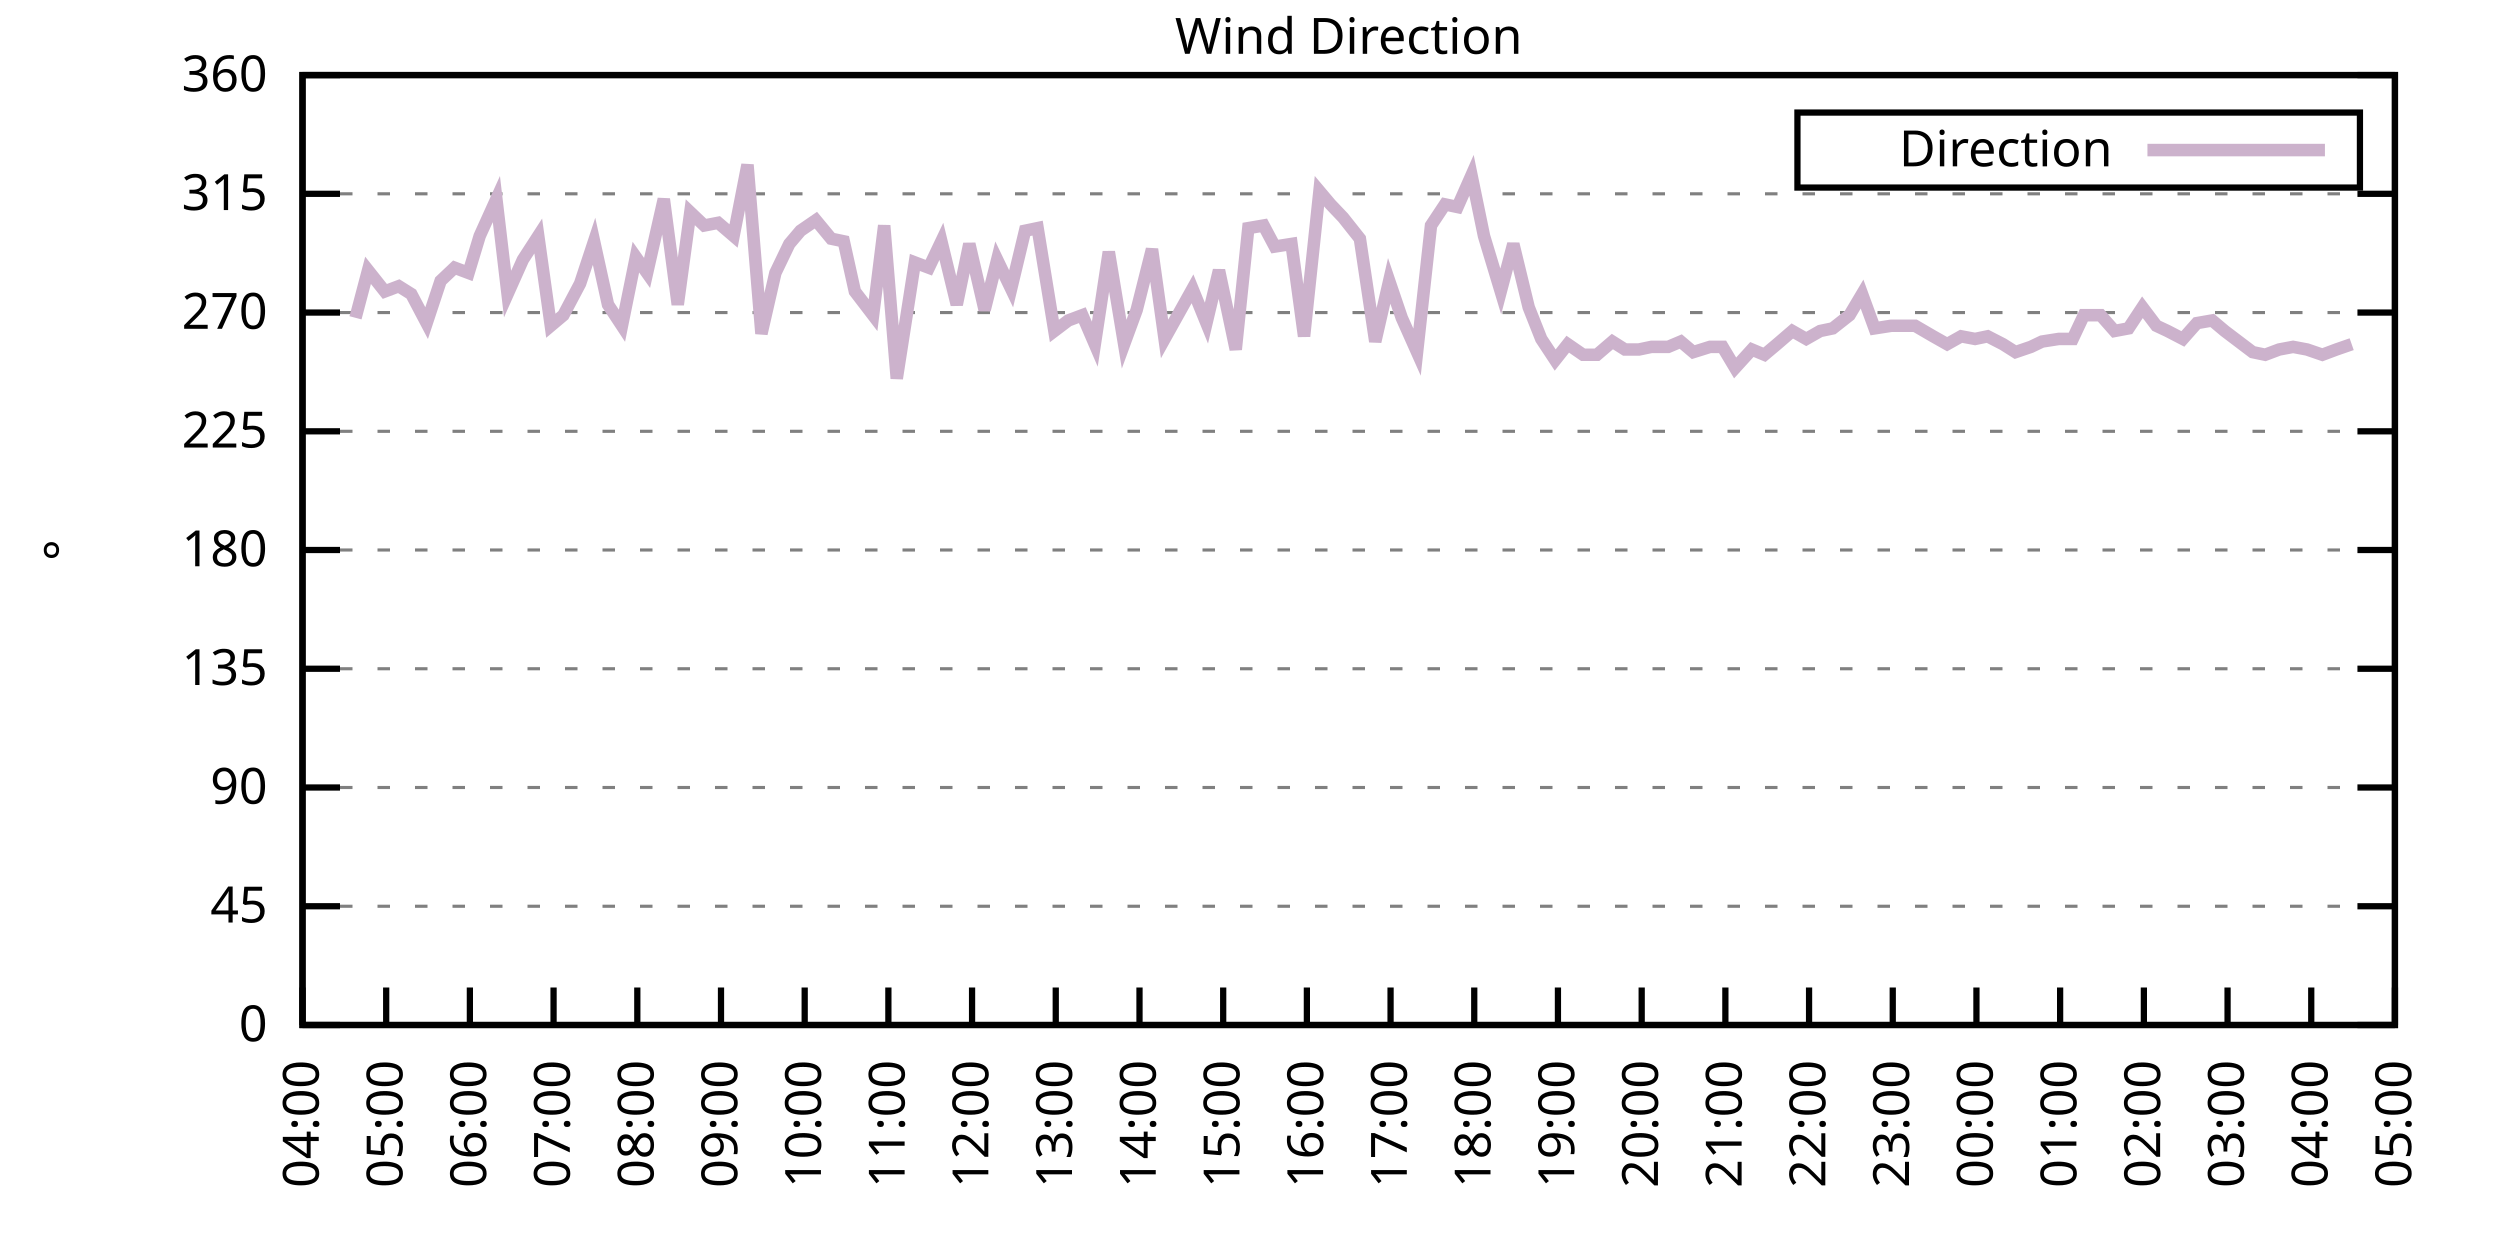
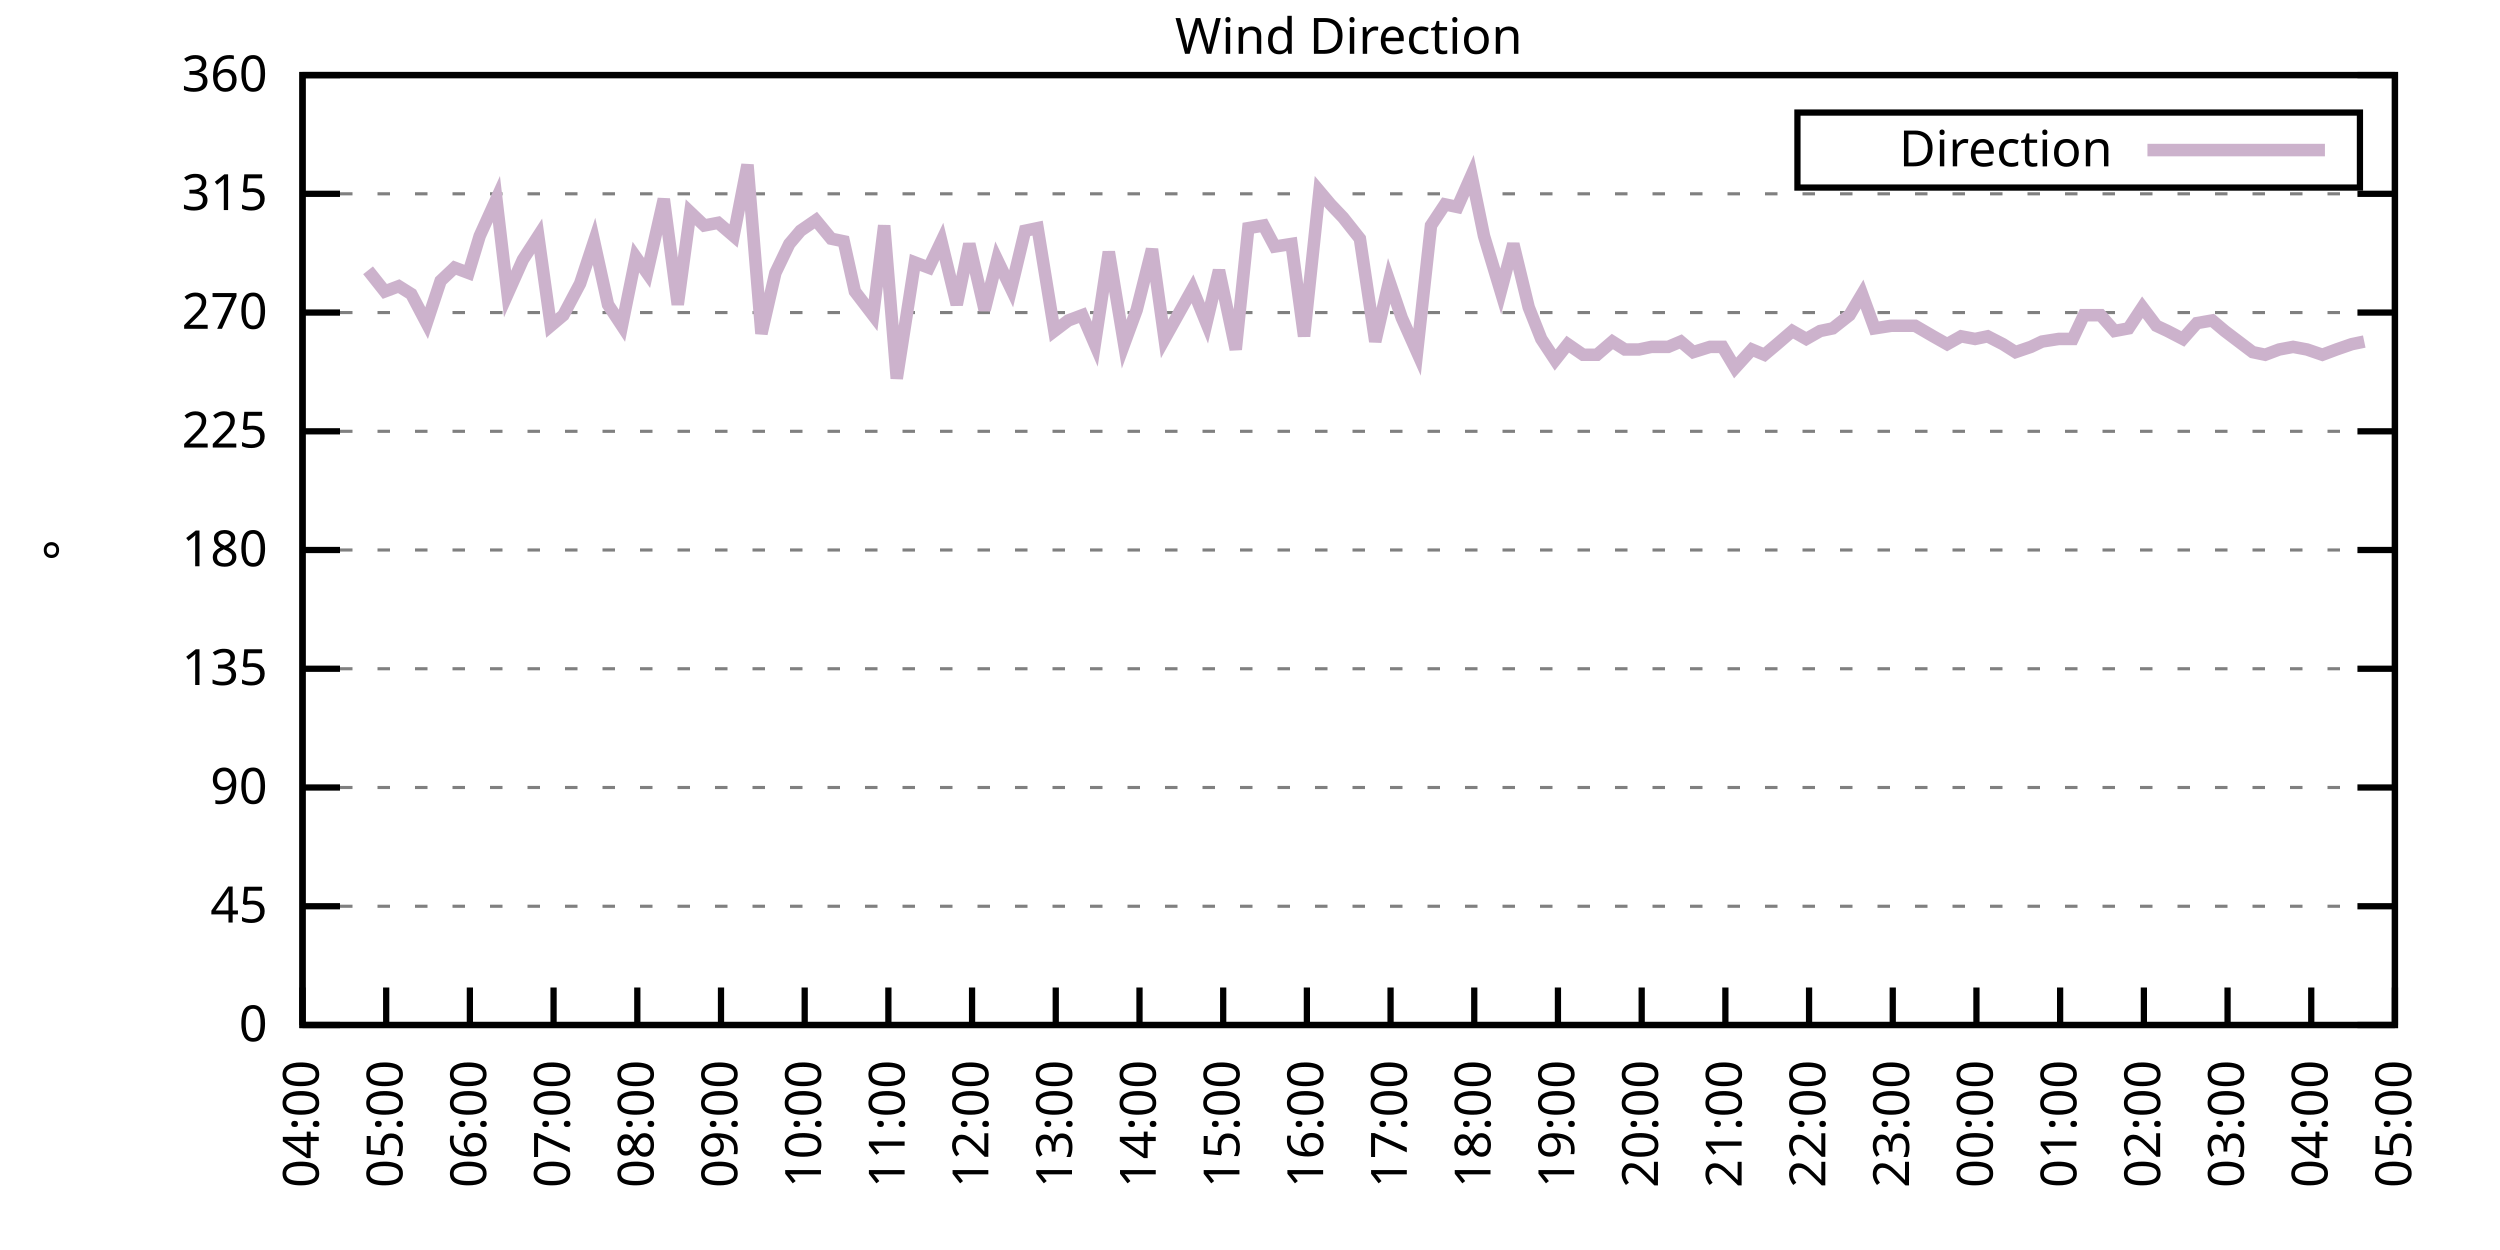
<svg xmlns="http://www.w3.org/2000/svg" xmlns:xlink="http://www.w3.org/1999/xlink" width="400" height="200" viewBox="0 0 400 200">
  <g id="gnuplot_canvas">
    <rect x="0" y="0" width="400" height="200" fill="none" />
    <defs>
      <circle id="gpDot" r="0.5" stroke-width="0.5" stroke="currentColor" />
      <path id="gpPt0" stroke-width="0.333" stroke="currentColor" d="M-1,0 h2 M0,-1 v2" />
      <path id="gpPt1" stroke-width="0.333" stroke="currentColor" d="M-1,-1 L1,1 M1,-1 L-1,1" />
      <path id="gpPt2" stroke-width="0.333" stroke="currentColor" d="M-1,0 L1,0 M0,-1 L0,1 M-1,-1 L1,1 M-1,1 L1,-1" />
      <rect id="gpPt3" stroke-width="0.333" stroke="currentColor" x="-1" y="-1" width="2" height="2" />
      <rect id="gpPt4" stroke-width="0.333" stroke="currentColor" fill="currentColor" x="-1" y="-1" width="2" height="2" />
      <circle id="gpPt5" stroke-width="0.333" stroke="currentColor" cx="0" cy="0" r="1" />
      <use xlink:href="#gpPt5" id="gpPt6" fill="currentColor" stroke="none" />
      <path id="gpPt7" stroke-width="0.333" stroke="currentColor" d="M0,-1.33 L-1.33,0.67 L1.33,0.67 z" />
      <use xlink:href="#gpPt7" id="gpPt8" fill="currentColor" stroke="none" />
      <use xlink:href="#gpPt7" id="gpPt9" stroke="currentColor" transform="rotate(180)" />
      <use xlink:href="#gpPt9" id="gpPt10" fill="currentColor" stroke="none" />
      <use xlink:href="#gpPt3" id="gpPt11" stroke="currentColor" transform="rotate(45)" />
      <use xlink:href="#gpPt11" id="gpPt12" fill="currentColor" stroke="none" />
      <path id="gpPt13" stroke-width="0.333" stroke="currentColor" d="M0,1.330 L1.265,0.411 L0.782,-1.067 L-0.782,-1.076 L-1.265,0.411 z" />
      <use xlink:href="#gpPt13" id="gpPt14" fill="currentColor" stroke="none" />
      <filter id="textbox" filterUnits="objectBoundingBox" x="0" y="0" height="1" width="1">
        <feFlood flood-color="white" flood-opacity="1" result="bgnd" />
        <feComposite in="SourceGraphic" in2="bgnd" operator="atop" />
      </filter>
      <filter id="greybox" filterUnits="objectBoundingBox" x="0" y="0" height="1" width="1">
        <feFlood flood-color="lightgrey" flood-opacity="1" result="grey" />
        <feComposite in="SourceGraphic" in2="grey" operator="atop" />
      </filter>
    </defs>
    <g fill="none" color="white" stroke="currentColor" stroke-width="1.00" stroke-linecap="butt" stroke-linejoin="miter">
</g>
    <g fill="none" color="black" stroke="currentColor" stroke-width="1.00" stroke-linecap="butt" stroke-linejoin="miter">
      <g stroke="none" shape-rendering="crispEdges">
        <polygon fill="rgb(255, 255, 255)" points="48.40,164.00 383.18,164.00 383.18,12.02 48.40,12.02 " />
      </g>
    </g>
    <g fill="none" color="black" stroke="currentColor" stroke-width="1.00" stroke-linecap="butt" stroke-linejoin="miter">
</g>
    <g fill="none" color="black" stroke="black" stroke-width="0.50" stroke-linecap="butt" stroke-linejoin="miter">
</g>
    <g fill="none" color="gray" stroke="currentColor" stroke-width="0.50" stroke-linecap="butt" stroke-linejoin="miter">
      <path stroke="gray" stroke-dasharray="2,4" class="gridline" d="M48.40,164.00 L383.19,164.00  " />
    </g>
    <g fill="none" color="gray" stroke="gray" stroke-width="1.00" stroke-linecap="butt" stroke-linejoin="miter">
</g>
    <g fill="none" color="black" stroke="currentColor" stroke-width="1.00" stroke-linecap="butt" stroke-linejoin="miter">
      <path stroke="black" d="M48.40,164.00 L54.40,164.00 M383.19,164.00 L377.19,164.00  " />
      <g transform="translate(42.80,166.60)" stroke="none" fill="black" font-family="Sans" font-size="8.00" text-anchor="end">
        <text>
          <tspan font-family="Sans"> 0</tspan>
        </text>
      </g>
    </g>
    <g fill="none" color="black" stroke="currentColor" stroke-width="1.00" stroke-linecap="butt" stroke-linejoin="miter">
</g>
    <g fill="none" color="black" stroke="black" stroke-width="0.50" stroke-linecap="butt" stroke-linejoin="miter">
</g>
    <g fill="none" color="gray" stroke="currentColor" stroke-width="0.50" stroke-linecap="butt" stroke-linejoin="miter">
      <path stroke="gray" stroke-dasharray="2,4" class="gridline" d="M48.40,145.00 L383.19,145.00  " />
    </g>
    <g fill="none" color="gray" stroke="gray" stroke-width="1.00" stroke-linecap="butt" stroke-linejoin="miter">
</g>
    <g fill="none" color="black" stroke="currentColor" stroke-width="1.00" stroke-linecap="butt" stroke-linejoin="miter">
      <path stroke="black" d="M48.40,145.00 L54.40,145.00 M383.19,145.00 L377.19,145.00  " />
      <g transform="translate(42.80,147.60)" stroke="none" fill="black" font-family="Sans" font-size="8.00" text-anchor="end">
        <text>
          <tspan font-family="Sans"> 45</tspan>
        </text>
      </g>
    </g>
    <g fill="none" color="black" stroke="currentColor" stroke-width="1.00" stroke-linecap="butt" stroke-linejoin="miter">
</g>
    <g fill="none" color="black" stroke="black" stroke-width="0.50" stroke-linecap="butt" stroke-linejoin="miter">
</g>
    <g fill="none" color="gray" stroke="currentColor" stroke-width="0.50" stroke-linecap="butt" stroke-linejoin="miter">
      <path stroke="gray" stroke-dasharray="2,4" class="gridline" d="M48.40,126.00 L383.19,126.00  " />
    </g>
    <g fill="none" color="gray" stroke="gray" stroke-width="1.00" stroke-linecap="butt" stroke-linejoin="miter">
</g>
    <g fill="none" color="black" stroke="currentColor" stroke-width="1.00" stroke-linecap="butt" stroke-linejoin="miter">
      <path stroke="black" d="M48.40,126.00 L54.40,126.00 M383.19,126.00 L377.19,126.00  " />
      <g transform="translate(42.80,128.60)" stroke="none" fill="black" font-family="Sans" font-size="8.00" text-anchor="end">
        <text>
          <tspan font-family="Sans"> 90</tspan>
        </text>
      </g>
    </g>
    <g fill="none" color="black" stroke="currentColor" stroke-width="1.00" stroke-linecap="butt" stroke-linejoin="miter">
</g>
    <g fill="none" color="black" stroke="black" stroke-width="0.50" stroke-linecap="butt" stroke-linejoin="miter">
</g>
    <g fill="none" color="gray" stroke="currentColor" stroke-width="0.50" stroke-linecap="butt" stroke-linejoin="miter">
      <path stroke="gray" stroke-dasharray="2,4" class="gridline" d="M48.40,107.00 L383.19,107.00  " />
    </g>
    <g fill="none" color="gray" stroke="gray" stroke-width="1.00" stroke-linecap="butt" stroke-linejoin="miter">
</g>
    <g fill="none" color="black" stroke="currentColor" stroke-width="1.00" stroke-linecap="butt" stroke-linejoin="miter">
      <path stroke="black" d="M48.40,107.00 L54.40,107.00 M383.19,107.00 L377.19,107.00  " />
      <g transform="translate(42.80,109.60)" stroke="none" fill="black" font-family="Sans" font-size="8.00" text-anchor="end">
        <text>
          <tspan font-family="Sans"> 135</tspan>
        </text>
      </g>
    </g>
    <g fill="none" color="black" stroke="currentColor" stroke-width="1.00" stroke-linecap="butt" stroke-linejoin="miter">
</g>
    <g fill="none" color="black" stroke="black" stroke-width="0.50" stroke-linecap="butt" stroke-linejoin="miter">
</g>
    <g fill="none" color="gray" stroke="currentColor" stroke-width="0.50" stroke-linecap="butt" stroke-linejoin="miter">
      <path stroke="gray" stroke-dasharray="2,4" class="gridline" d="M48.40,88.00 L383.19,88.00  " />
    </g>
    <g fill="none" color="gray" stroke="gray" stroke-width="1.00" stroke-linecap="butt" stroke-linejoin="miter">
</g>
    <g fill="none" color="black" stroke="currentColor" stroke-width="1.00" stroke-linecap="butt" stroke-linejoin="miter">
      <path stroke="black" d="M48.40,88.00 L54.40,88.00 M383.19,88.00 L377.19,88.00  " />
      <g transform="translate(42.80,90.60)" stroke="none" fill="black" font-family="Sans" font-size="8.00" text-anchor="end">
        <text>
          <tspan font-family="Sans"> 180</tspan>
        </text>
      </g>
    </g>
    <g fill="none" color="black" stroke="currentColor" stroke-width="1.00" stroke-linecap="butt" stroke-linejoin="miter">
</g>
    <g fill="none" color="black" stroke="black" stroke-width="0.50" stroke-linecap="butt" stroke-linejoin="miter">
</g>
    <g fill="none" color="gray" stroke="currentColor" stroke-width="0.50" stroke-linecap="butt" stroke-linejoin="miter">
      <path stroke="gray" stroke-dasharray="2,4" class="gridline" d="M48.40,69.01 L383.19,69.01  " />
    </g>
    <g fill="none" color="gray" stroke="gray" stroke-width="1.00" stroke-linecap="butt" stroke-linejoin="miter">
</g>
    <g fill="none" color="black" stroke="currentColor" stroke-width="1.00" stroke-linecap="butt" stroke-linejoin="miter">
      <path stroke="black" d="M48.40,69.01 L54.40,69.01 M383.19,69.01 L377.19,69.01  " />
      <g transform="translate(42.80,71.61)" stroke="none" fill="black" font-family="Sans" font-size="8.00" text-anchor="end">
        <text>
          <tspan font-family="Sans"> 225</tspan>
        </text>
      </g>
    </g>
    <g fill="none" color="black" stroke="currentColor" stroke-width="1.00" stroke-linecap="butt" stroke-linejoin="miter">
</g>
    <g fill="none" color="black" stroke="black" stroke-width="0.50" stroke-linecap="butt" stroke-linejoin="miter">
</g>
    <g fill="none" color="gray" stroke="currentColor" stroke-width="0.50" stroke-linecap="butt" stroke-linejoin="miter">
      <path stroke="gray" stroke-dasharray="2,4" class="gridline" d="M48.40,50.01 L383.19,50.01  " />
    </g>
    <g fill="none" color="gray" stroke="gray" stroke-width="1.00" stroke-linecap="butt" stroke-linejoin="miter">
</g>
    <g fill="none" color="black" stroke="currentColor" stroke-width="1.00" stroke-linecap="butt" stroke-linejoin="miter">
      <path stroke="black" d="M48.40,50.01 L54.40,50.01 M383.19,50.01 L377.19,50.01  " />
      <g transform="translate(42.80,52.61)" stroke="none" fill="black" font-family="Sans" font-size="8.00" text-anchor="end">
        <text>
          <tspan font-family="Sans"> 270</tspan>
        </text>
      </g>
    </g>
    <g fill="none" color="black" stroke="currentColor" stroke-width="1.00" stroke-linecap="butt" stroke-linejoin="miter">
</g>
    <g fill="none" color="black" stroke="black" stroke-width="0.50" stroke-linecap="butt" stroke-linejoin="miter">
</g>
    <g fill="none" color="gray" stroke="currentColor" stroke-width="0.50" stroke-linecap="butt" stroke-linejoin="miter">
      <path stroke="gray" stroke-dasharray="2,4" class="gridline" d="M48.40,31.01 L383.19,31.01  " />
    </g>
    <g fill="none" color="gray" stroke="gray" stroke-width="1.00" stroke-linecap="butt" stroke-linejoin="miter">
</g>
    <g fill="none" color="black" stroke="currentColor" stroke-width="1.00" stroke-linecap="butt" stroke-linejoin="miter">
      <path stroke="black" d="M48.40,31.01 L54.40,31.01 M383.19,31.01 L377.19,31.01  " />
      <g transform="translate(42.80,33.61)" stroke="none" fill="black" font-family="Sans" font-size="8.00" text-anchor="end">
        <text>
          <tspan font-family="Sans"> 315</tspan>
        </text>
      </g>
    </g>
    <g fill="none" color="black" stroke="currentColor" stroke-width="1.00" stroke-linecap="butt" stroke-linejoin="miter">
</g>
    <g fill="none" color="black" stroke="black" stroke-width="0.50" stroke-linecap="butt" stroke-linejoin="miter">
</g>
    <g fill="none" color="gray" stroke="currentColor" stroke-width="0.50" stroke-linecap="butt" stroke-linejoin="miter">
      <path stroke="gray" stroke-dasharray="2,4" class="gridline" d="M48.40,12.01 L383.19,12.01  " />
    </g>
    <g fill="none" color="gray" stroke="gray" stroke-width="1.00" stroke-linecap="butt" stroke-linejoin="miter">
</g>
    <g fill="none" color="black" stroke="currentColor" stroke-width="1.00" stroke-linecap="butt" stroke-linejoin="miter">
      <path stroke="black" d="M48.40,12.01 L54.40,12.01 M383.19,12.01 L377.19,12.01  " />
      <g transform="translate(42.80,14.61)" stroke="none" fill="black" font-family="Sans" font-size="8.00" text-anchor="end">
        <text>
          <tspan font-family="Sans"> 360</tspan>
        </text>
      </g>
    </g>
    <g fill="none" color="black" stroke="currentColor" stroke-width="1.00" stroke-linecap="butt" stroke-linejoin="miter">
      <path stroke="black" d="M48.40,164.00 L48.40,158.00  " />
      <g transform="translate(51.00,169.60) rotate(270.00)" stroke="none" fill="black" font-family="Sans" font-size="8.00" text-anchor="end">
        <text>
          <tspan font-family="Sans">04:00</tspan>
        </text>
      </g>
    </g>
    <g fill="none" color="black" stroke="currentColor" stroke-width="1.00" stroke-linecap="butt" stroke-linejoin="miter">
      <path stroke="black" d="M61.79,164.00 L61.79,158.00  " />
      <g transform="translate(64.39,169.60) rotate(270.00)" stroke="none" fill="black" font-family="Sans" font-size="8.00" text-anchor="end">
        <text>
          <tspan font-family="Sans">05:00</tspan>
        </text>
      </g>
    </g>
    <g fill="none" color="black" stroke="currentColor" stroke-width="1.00" stroke-linecap="butt" stroke-linejoin="miter">
      <path stroke="black" d="M75.18,164.00 L75.18,158.00  " />
      <g transform="translate(77.78,169.60) rotate(270.00)" stroke="none" fill="black" font-family="Sans" font-size="8.00" text-anchor="end">
        <text>
          <tspan font-family="Sans">06:00</tspan>
        </text>
      </g>
    </g>
    <g fill="none" color="black" stroke="currentColor" stroke-width="1.00" stroke-linecap="butt" stroke-linejoin="miter">
      <path stroke="black" d="M88.57,164.00 L88.57,158.00  " />
      <g transform="translate(91.17,169.60) rotate(270.00)" stroke="none" fill="black" font-family="Sans" font-size="8.00" text-anchor="end">
        <text>
          <tspan font-family="Sans">07:00</tspan>
        </text>
      </g>
    </g>
    <g fill="none" color="black" stroke="currentColor" stroke-width="1.00" stroke-linecap="butt" stroke-linejoin="miter">
      <path stroke="black" d="M101.97,164.00 L101.97,158.00  " />
      <g transform="translate(104.57,169.60) rotate(270.00)" stroke="none" fill="black" font-family="Sans" font-size="8.00" text-anchor="end">
        <text>
          <tspan font-family="Sans">08:00</tspan>
        </text>
      </g>
    </g>
    <g fill="none" color="black" stroke="currentColor" stroke-width="1.00" stroke-linecap="butt" stroke-linejoin="miter">
      <path stroke="black" d="M115.36,164.00 L115.36,158.00  " />
      <g transform="translate(117.96,169.60) rotate(270.00)" stroke="none" fill="black" font-family="Sans" font-size="8.00" text-anchor="end">
        <text>
          <tspan font-family="Sans">09:00</tspan>
        </text>
      </g>
    </g>
    <g fill="none" color="black" stroke="currentColor" stroke-width="1.00" stroke-linecap="butt" stroke-linejoin="miter">
      <path stroke="black" d="M128.75,164.00 L128.75,158.00  " />
      <g transform="translate(131.35,169.60) rotate(270.00)" stroke="none" fill="black" font-family="Sans" font-size="8.00" text-anchor="end">
        <text>
          <tspan font-family="Sans">10:00</tspan>
        </text>
      </g>
    </g>
    <g fill="none" color="black" stroke="currentColor" stroke-width="1.00" stroke-linecap="butt" stroke-linejoin="miter">
      <path stroke="black" d="M142.14,164.00 L142.14,158.00  " />
      <g transform="translate(144.74,169.60) rotate(270.00)" stroke="none" fill="black" font-family="Sans" font-size="8.00" text-anchor="end">
        <text>
          <tspan font-family="Sans">11:00</tspan>
        </text>
      </g>
    </g>
    <g fill="none" color="black" stroke="currentColor" stroke-width="1.00" stroke-linecap="butt" stroke-linejoin="miter">
      <path stroke="black" d="M155.53,164.00 L155.53,158.00  " />
      <g transform="translate(158.13,169.60) rotate(270.00)" stroke="none" fill="black" font-family="Sans" font-size="8.00" text-anchor="end">
        <text>
          <tspan font-family="Sans">12:00</tspan>
        </text>
      </g>
    </g>
    <g fill="none" color="black" stroke="currentColor" stroke-width="1.00" stroke-linecap="butt" stroke-linejoin="miter">
      <path stroke="black" d="M168.92,164.00 L168.92,158.00  " />
      <g transform="translate(171.52,169.60) rotate(270.00)" stroke="none" fill="black" font-family="Sans" font-size="8.00" text-anchor="end">
        <text>
          <tspan font-family="Sans">13:00</tspan>
        </text>
      </g>
    </g>
    <g fill="none" color="black" stroke="currentColor" stroke-width="1.00" stroke-linecap="butt" stroke-linejoin="miter">
      <path stroke="black" d="M182.32,164.00 L182.32,158.00  " />
      <g transform="translate(184.92,169.60) rotate(270.00)" stroke="none" fill="black" font-family="Sans" font-size="8.00" text-anchor="end">
        <text>
          <tspan font-family="Sans">14:00</tspan>
        </text>
      </g>
    </g>
    <g fill="none" color="black" stroke="currentColor" stroke-width="1.00" stroke-linecap="butt" stroke-linejoin="miter">
      <path stroke="black" d="M195.71,164.00 L195.71,158.00  " />
      <g transform="translate(198.31,169.60) rotate(270.00)" stroke="none" fill="black" font-family="Sans" font-size="8.00" text-anchor="end">
        <text>
          <tspan font-family="Sans">15:00</tspan>
        </text>
      </g>
    </g>
    <g fill="none" color="black" stroke="currentColor" stroke-width="1.00" stroke-linecap="butt" stroke-linejoin="miter">
      <path stroke="black" d="M209.10,164.00 L209.10,158.00  " />
      <g transform="translate(211.70,169.60) rotate(270.00)" stroke="none" fill="black" font-family="Sans" font-size="8.00" text-anchor="end">
        <text>
          <tspan font-family="Sans">16:00</tspan>
        </text>
      </g>
    </g>
    <g fill="none" color="black" stroke="currentColor" stroke-width="1.00" stroke-linecap="butt" stroke-linejoin="miter">
      <path stroke="black" d="M222.49,164.00 L222.49,158.00  " />
      <g transform="translate(225.09,169.60) rotate(270.00)" stroke="none" fill="black" font-family="Sans" font-size="8.00" text-anchor="end">
        <text>
          <tspan font-family="Sans">17:00</tspan>
        </text>
      </g>
    </g>
    <g fill="none" color="black" stroke="currentColor" stroke-width="1.00" stroke-linecap="butt" stroke-linejoin="miter">
      <path stroke="black" d="M235.88,164.00 L235.88,158.00  " />
      <g transform="translate(238.48,169.60) rotate(270.00)" stroke="none" fill="black" font-family="Sans" font-size="8.00" text-anchor="end">
        <text>
          <tspan font-family="Sans">18:00</tspan>
        </text>
      </g>
    </g>
    <g fill="none" color="black" stroke="currentColor" stroke-width="1.00" stroke-linecap="butt" stroke-linejoin="miter">
      <path stroke="black" d="M249.27,164.00 L249.27,158.00  " />
      <g transform="translate(251.87,169.60) rotate(270.00)" stroke="none" fill="black" font-family="Sans" font-size="8.00" text-anchor="end">
        <text>
          <tspan font-family="Sans">19:00</tspan>
        </text>
      </g>
    </g>
    <g fill="none" color="black" stroke="currentColor" stroke-width="1.00" stroke-linecap="butt" stroke-linejoin="miter">
      <path stroke="black" d="M262.67,164.00 L262.67,158.00  " />
      <g transform="translate(265.27,169.60) rotate(270.00)" stroke="none" fill="black" font-family="Sans" font-size="8.00" text-anchor="end">
        <text>
          <tspan font-family="Sans">20:00</tspan>
        </text>
      </g>
    </g>
    <g fill="none" color="black" stroke="currentColor" stroke-width="1.00" stroke-linecap="butt" stroke-linejoin="miter">
      <path stroke="black" d="M276.06,164.00 L276.06,158.00  " />
      <g transform="translate(278.66,169.60) rotate(270.00)" stroke="none" fill="black" font-family="Sans" font-size="8.00" text-anchor="end">
        <text>
          <tspan font-family="Sans">21:00</tspan>
        </text>
      </g>
    </g>
    <g fill="none" color="black" stroke="currentColor" stroke-width="1.00" stroke-linecap="butt" stroke-linejoin="miter">
      <path stroke="black" d="M289.45,164.00 L289.45,158.00  " />
      <g transform="translate(292.05,169.60) rotate(270.00)" stroke="none" fill="black" font-family="Sans" font-size="8.00" text-anchor="end">
        <text>
          <tspan font-family="Sans">22:00</tspan>
        </text>
      </g>
    </g>
    <g fill="none" color="black" stroke="currentColor" stroke-width="1.00" stroke-linecap="butt" stroke-linejoin="miter">
      <path stroke="black" d="M302.84,164.00 L302.84,158.00  " />
      <g transform="translate(305.44,169.60) rotate(270.00)" stroke="none" fill="black" font-family="Sans" font-size="8.00" text-anchor="end">
        <text>
          <tspan font-family="Sans">23:00</tspan>
        </text>
      </g>
    </g>
    <g fill="none" color="black" stroke="currentColor" stroke-width="1.00" stroke-linecap="butt" stroke-linejoin="miter">
      <path stroke="black" d="M316.23,164.00 L316.23,158.00  " />
      <g transform="translate(318.83,169.60) rotate(270.00)" stroke="none" fill="black" font-family="Sans" font-size="8.00" text-anchor="end">
        <text>
          <tspan font-family="Sans">00:00</tspan>
        </text>
      </g>
    </g>
    <g fill="none" color="black" stroke="currentColor" stroke-width="1.00" stroke-linecap="butt" stroke-linejoin="miter">
      <path stroke="black" d="M329.62,164.00 L329.62,158.00  " />
      <g transform="translate(332.22,169.60) rotate(270.00)" stroke="none" fill="black" font-family="Sans" font-size="8.00" text-anchor="end">
        <text>
          <tspan font-family="Sans">01:00</tspan>
        </text>
      </g>
    </g>
    <g fill="none" color="black" stroke="currentColor" stroke-width="1.00" stroke-linecap="butt" stroke-linejoin="miter">
      <path stroke="black" d="M343.02,164.00 L343.02,158.00  " />
      <g transform="translate(345.62,169.60) rotate(270.00)" stroke="none" fill="black" font-family="Sans" font-size="8.00" text-anchor="end">
        <text>
          <tspan font-family="Sans">02:00</tspan>
        </text>
      </g>
    </g>
    <g fill="none" color="black" stroke="currentColor" stroke-width="1.00" stroke-linecap="butt" stroke-linejoin="miter">
      <path stroke="black" d="M356.41,164.00 L356.41,158.00  " />
      <g transform="translate(359.01,169.60) rotate(270.00)" stroke="none" fill="black" font-family="Sans" font-size="8.00" text-anchor="end">
        <text>
          <tspan font-family="Sans">03:00</tspan>
        </text>
      </g>
    </g>
    <g fill="none" color="black" stroke="currentColor" stroke-width="1.00" stroke-linecap="butt" stroke-linejoin="miter">
      <path stroke="black" d="M369.80,164.00 L369.80,158.00  " />
      <g transform="translate(372.40,169.60) rotate(270.00)" stroke="none" fill="black" font-family="Sans" font-size="8.00" text-anchor="end">
        <text>
          <tspan font-family="Sans">04:00</tspan>
        </text>
      </g>
    </g>
    <g fill="none" color="black" stroke="currentColor" stroke-width="1.00" stroke-linecap="butt" stroke-linejoin="miter">
      <path stroke="black" d="M383.19,164.00 L383.19,158.00  " />
      <g transform="translate(385.79,169.60) rotate(270.00)" stroke="none" fill="black" font-family="Sans" font-size="8.00" text-anchor="end">
        <text>
          <tspan font-family="Sans">05:00</tspan>
        </text>
      </g>
    </g>
    <g fill="none" color="black" stroke="currentColor" stroke-width="1.00" stroke-linecap="butt" stroke-linejoin="miter">
</g>
    <g fill="none" color="black" stroke="currentColor" stroke-width="1.00" stroke-linecap="butt" stroke-linejoin="miter">
      <path stroke="black" d="M48.40,12.01 L48.40,164.00 L383.19,164.00 L383.19,12.01 L48.40,12.01 Z  " />
    </g>
    <g fill="none" color="black" stroke="currentColor" stroke-width="1.00" stroke-linecap="butt" stroke-linejoin="miter">
</g>
    <g fill="none" color="black" stroke="currentColor" stroke-width="1.00" stroke-linecap="butt" stroke-linejoin="miter">
      <path stroke="black" d="M287.59,30.01 L287.59,18.01 L377.59,18.01 L377.59,30.01 L287.59,30.01 Z  " />
    </g>
    <g id="Wind_direction_plot_1">
      <g fill="none" color="white" stroke="black" stroke-width="2.00" stroke-linecap="butt" stroke-linejoin="miter">
</g>
      <g fill="none" color="black" stroke="currentColor" stroke-width="2.00" stroke-linecap="butt" stroke-linejoin="miter">
        <g transform="translate(337.99,26.61)" stroke="none" fill="black" font-family="Sans" font-size="8.00" text-anchor="end">
          <text>
            <tspan font-family="Sans">Direction</tspan>
          </text>
        </g>
      </g>
      <g fill="none" color="black" stroke="currentColor" stroke-width="2.00" stroke-linecap="butt" stroke-linejoin="miter">
-         <path stroke="rgb(204, 178, 204)" d="M343.59,24.01 L371.99,24.01 M56.88,50.85 L58.89,43.25 L61.57,46.63 L63.80,45.79 L65.81,47.05 L68.26,51.70   L70.50,44.94 L72.73,42.83 L74.96,43.67 L76.75,37.76 L79.42,31.85 L81.21,47.05 L83.66,41.56 L86.12,37.76   L88.13,52.12 L90.14,50.43 L92.82,45.36 L95.05,38.61 L97.28,48.74 L99.51,52.12 L101.74,41.14 L103.53,43.67   L106.21,31.85 L108.44,48.74 L110.45,33.96 L112.68,36.08 L114.91,35.65 L117.37,37.76 L119.60,26.36 L121.83,53.39   L124.06,43.67 L126.29,39.03 L128.08,36.92 L130.54,35.23 L132.99,38.19 L135.00,38.61 L136.78,46.63 L139.69,50.43   L141.47,36.08 L143.48,60.56 L146.38,41.99 L148.61,42.83 L150.62,38.61 L153.08,48.74 L155.09,39.03 L157.54,49.59   L159.55,41.56 L161.78,46.21 L164.01,36.92 L166.02,36.50 L168.70,52.96 L170.93,51.27 L173.17,50.43 L175.17,55.07   L177.41,40.30 L179.86,55.07 L181.87,49.59 L184.32,39.87 L186.33,54.23 L190.80,46.21 L193.03,51.70 L195.04,43.25   L197.72,55.92 L199.73,36.50 L202.18,36.08 L203.97,39.45 L206.64,39.03 L208.65,53.81 L211.11,30.59 L212.89,32.70   L214.90,34.81 L217.58,38.19 L220.04,54.65 L222.27,44.94 L224.28,50.85 L226.73,56.34 L228.96,36.08 L231.20,32.70   L233.20,33.12 L235.44,28.05 L237.44,37.76 L240.12,46.63 L242.13,39.03 L244.59,49.16 L246.60,54.23 L248.83,57.61   L250.84,55.07 L253.29,56.76 L255.52,56.76 L257.98,54.65 L259.99,55.92 L262.22,55.92 L264.23,55.50 L266.91,55.50   L268.92,54.65 L270.92,56.34 L273.60,55.50 L275.61,55.50 L277.62,58.87 L280.30,55.92 L282.31,56.76 L284.32,55.07   L286.77,52.96 L289.00,54.23 L291.23,52.96 L293.24,52.54 L295.92,50.43 L297.93,47.05 L299.94,52.54 L302.62,52.12   L304.63,52.12 L306.41,52.12 L309.31,53.81 L311.54,55.07 L313.78,53.81 L316.01,54.23 L318.02,53.81 L320.47,55.07   L322.48,56.34 L324.94,55.50 L326.72,54.65 L329.40,54.23 L331.63,54.23 L333.42,50.43 L336.10,50.43 L338.33,52.96   L340.56,52.54 L342.79,49.16 L345.02,52.12 L346.81,52.96 L349.26,54.23 L351.50,51.70 L353.95,51.27 L355.96,52.96   L358.19,54.65 L360.42,56.34 L362.43,56.76 L364.66,55.92 L366.90,55.50 L369.13,55.92 L371.58,56.76 L373.82,55.92   L376.27,55.07  " />
+         <path stroke="rgb(204, 178, 204)" d="M343.59,24.01 L371.99,24.01 M58.89,43.25 L61.57,46.63 L63.80,45.79 L65.81,47.05 L68.26,51.70 L70.50,44.94   L72.73,42.83 L74.96,43.67 L76.75,37.76 L79.42,31.85 L81.21,47.05 L83.66,41.56 L86.12,37.76 L88.13,52.12   L90.14,50.43 L92.82,45.36 L95.05,38.61 L97.28,48.74 L99.51,52.12 L101.74,41.14 L103.53,43.67 L106.21,31.85   L108.44,48.74 L110.45,33.96 L112.68,36.08 L114.91,35.65 L117.37,37.76 L119.60,26.36 L121.83,53.39 L124.06,43.67   L126.29,39.03 L128.08,36.92 L130.54,35.23 L132.99,38.19 L135.00,38.61 L136.78,46.63 L139.69,50.43 L141.47,36.08   L143.48,60.56 L146.38,41.99 L148.61,42.83 L150.62,38.61 L153.08,48.74 L155.09,39.03 L157.54,49.59 L159.55,41.56   L161.78,46.21 L164.01,36.92 L166.02,36.50 L168.70,52.96 L170.93,51.27 L173.17,50.43 L175.17,55.07 L177.41,40.30   L179.86,55.07 L181.87,49.59 L184.32,39.87 L186.33,54.23 L190.80,46.21 L193.03,51.70 L195.04,43.25 L197.72,55.92   L199.73,36.50 L202.18,36.08 L203.97,39.45 L206.64,39.03 L208.65,53.81 L211.11,30.59 L212.89,32.70 L214.90,34.81   L217.58,38.19 L220.04,54.65 L222.27,44.94 L224.28,50.85 L226.73,56.34 L228.96,36.08 L231.20,32.70 L233.20,33.12   L235.44,28.05 L237.44,37.76 L240.12,46.63 L242.13,39.03 L244.59,49.16 L246.60,54.23 L248.83,57.61 L250.84,55.07   L253.29,56.76 L255.52,56.76 L257.98,54.65 L259.99,55.92 L262.22,55.92 L264.23,55.50 L266.91,55.50 L268.92,54.65   L270.92,56.34 L273.60,55.50 L275.61,55.50 L277.62,58.87 L280.30,55.92 L282.31,56.76 L284.32,55.07 L286.77,52.96   L289.00,54.23 L291.23,52.96 L293.24,52.54 L295.92,50.43 L297.93,47.05 L299.94,52.54 L302.62,52.12 L304.63,52.12   L306.41,52.12 L309.31,53.81 L311.54,55.07 L313.78,53.81 L316.01,54.23 L318.02,53.81 L320.47,55.07 L322.48,56.34   L324.94,55.50 L326.72,54.65 L329.40,54.23 L331.63,54.23 L333.42,50.43 L336.10,50.43 L338.33,52.96 L340.56,52.54   L342.79,49.16 L345.02,52.12 L346.81,52.96 L349.26,54.23 L351.50,51.70 L353.95,51.27 L355.96,52.96 L358.19,54.65   L360.42,56.34 L362.43,56.76 L364.66,55.92 L366.90,55.50 L369.13,55.92 L371.58,56.76 L373.82,55.92 L376.27,55.07   L378.28,54.65  " />
      </g>
    </g>
    <g fill="none" color="black" stroke="currentColor" stroke-width="2.00" stroke-linecap="butt" stroke-linejoin="miter">
</g>
    <g fill="none" color="black" stroke="black" stroke-width="1.00" stroke-linecap="butt" stroke-linejoin="miter">
</g>
    <g fill="none" color="black" stroke="currentColor" stroke-width="1.00" stroke-linecap="butt" stroke-linejoin="miter">
      <path stroke="black" d="M48.40,12.01 L48.40,164.00 L383.19,164.00 L383.19,12.01 L48.40,12.01 Z  " />
      <g transform="translate(12.80,88.01) rotate(270.00)" stroke="none" fill="black" font-family="Sans" font-size="8.00" text-anchor="middle">
        <text>
          <tspan font-family="Sans">°</tspan>
        </text>
      </g>
    </g>
    <g fill="none" color="black" stroke="currentColor" stroke-width="1.00" stroke-linecap="butt" stroke-linejoin="miter">
</g>
    <g fill="none" color="black" stroke="currentColor" stroke-width="1.00" stroke-linecap="butt" stroke-linejoin="miter">
      <g transform="translate(215.79,8.61)" stroke="none" fill="black" font-family="Sans" font-size="8.00" text-anchor="middle">
        <text>
          <tspan font-family="Sans">Wind Direction</tspan>
        </text>
      </g>
    </g>
    <g fill="none" color="black" stroke="currentColor" stroke-width="1.00" stroke-linecap="butt" stroke-linejoin="miter">
</g>
  </g>
</svg>
